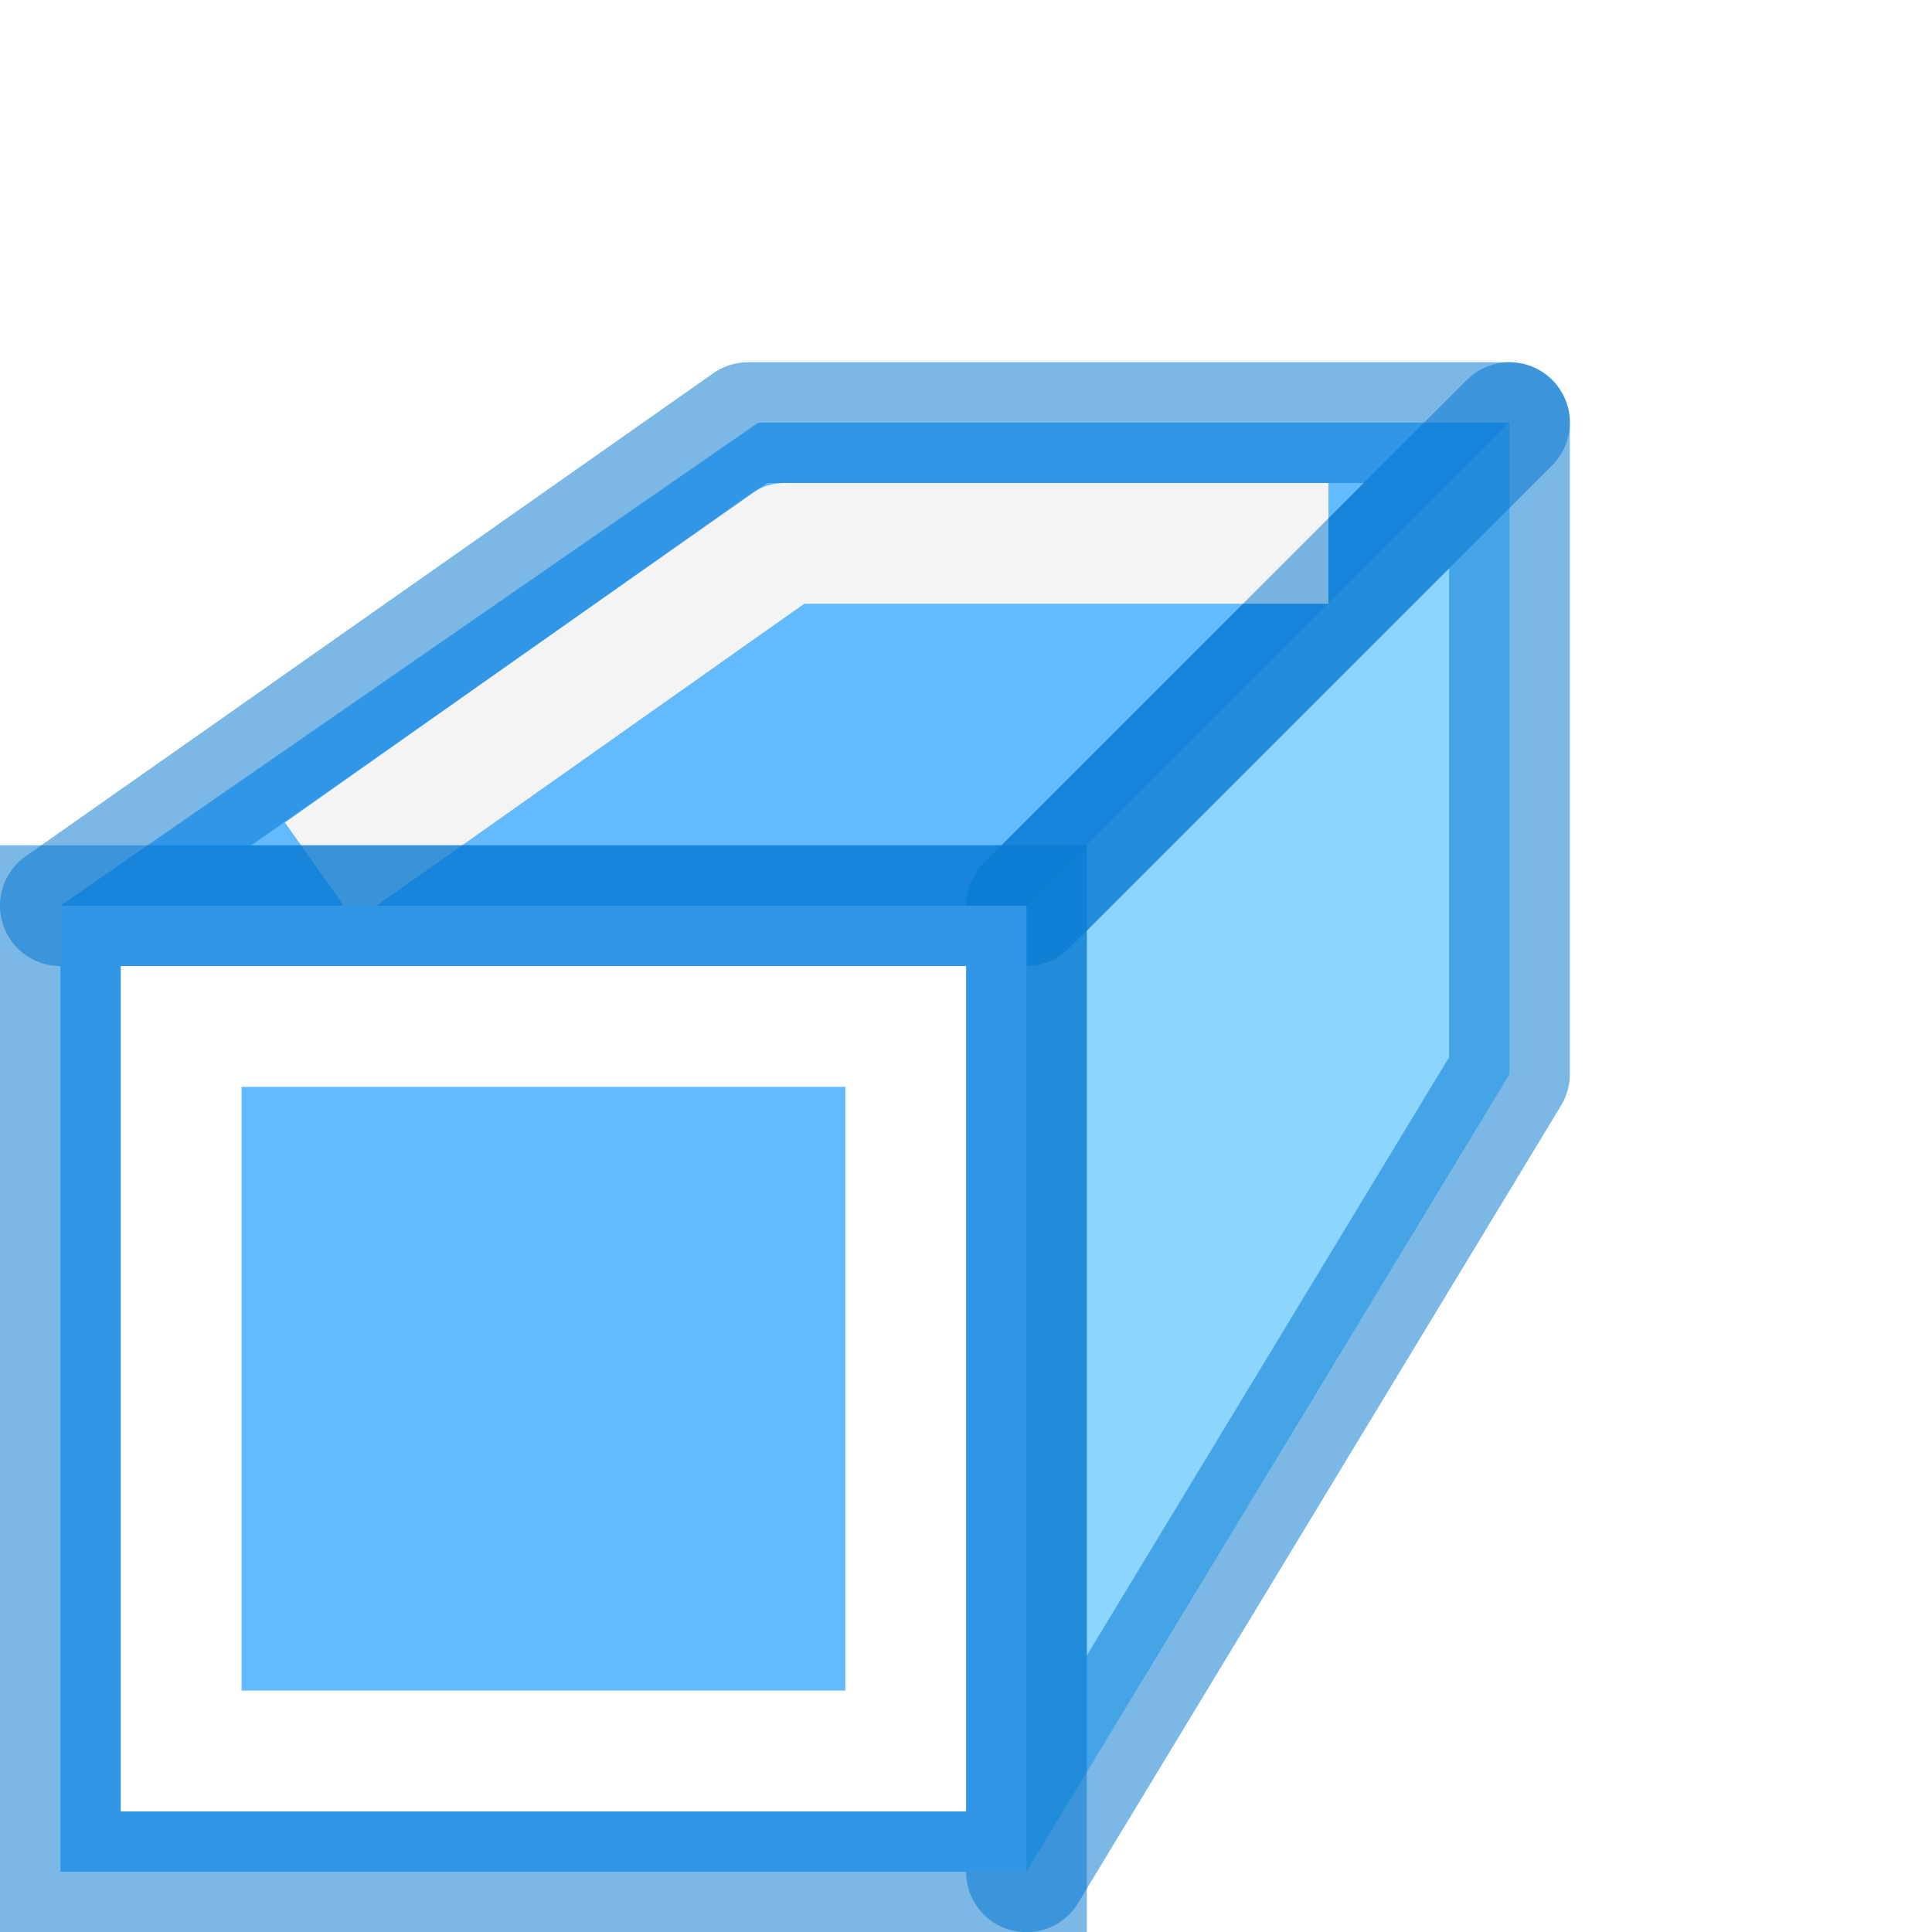
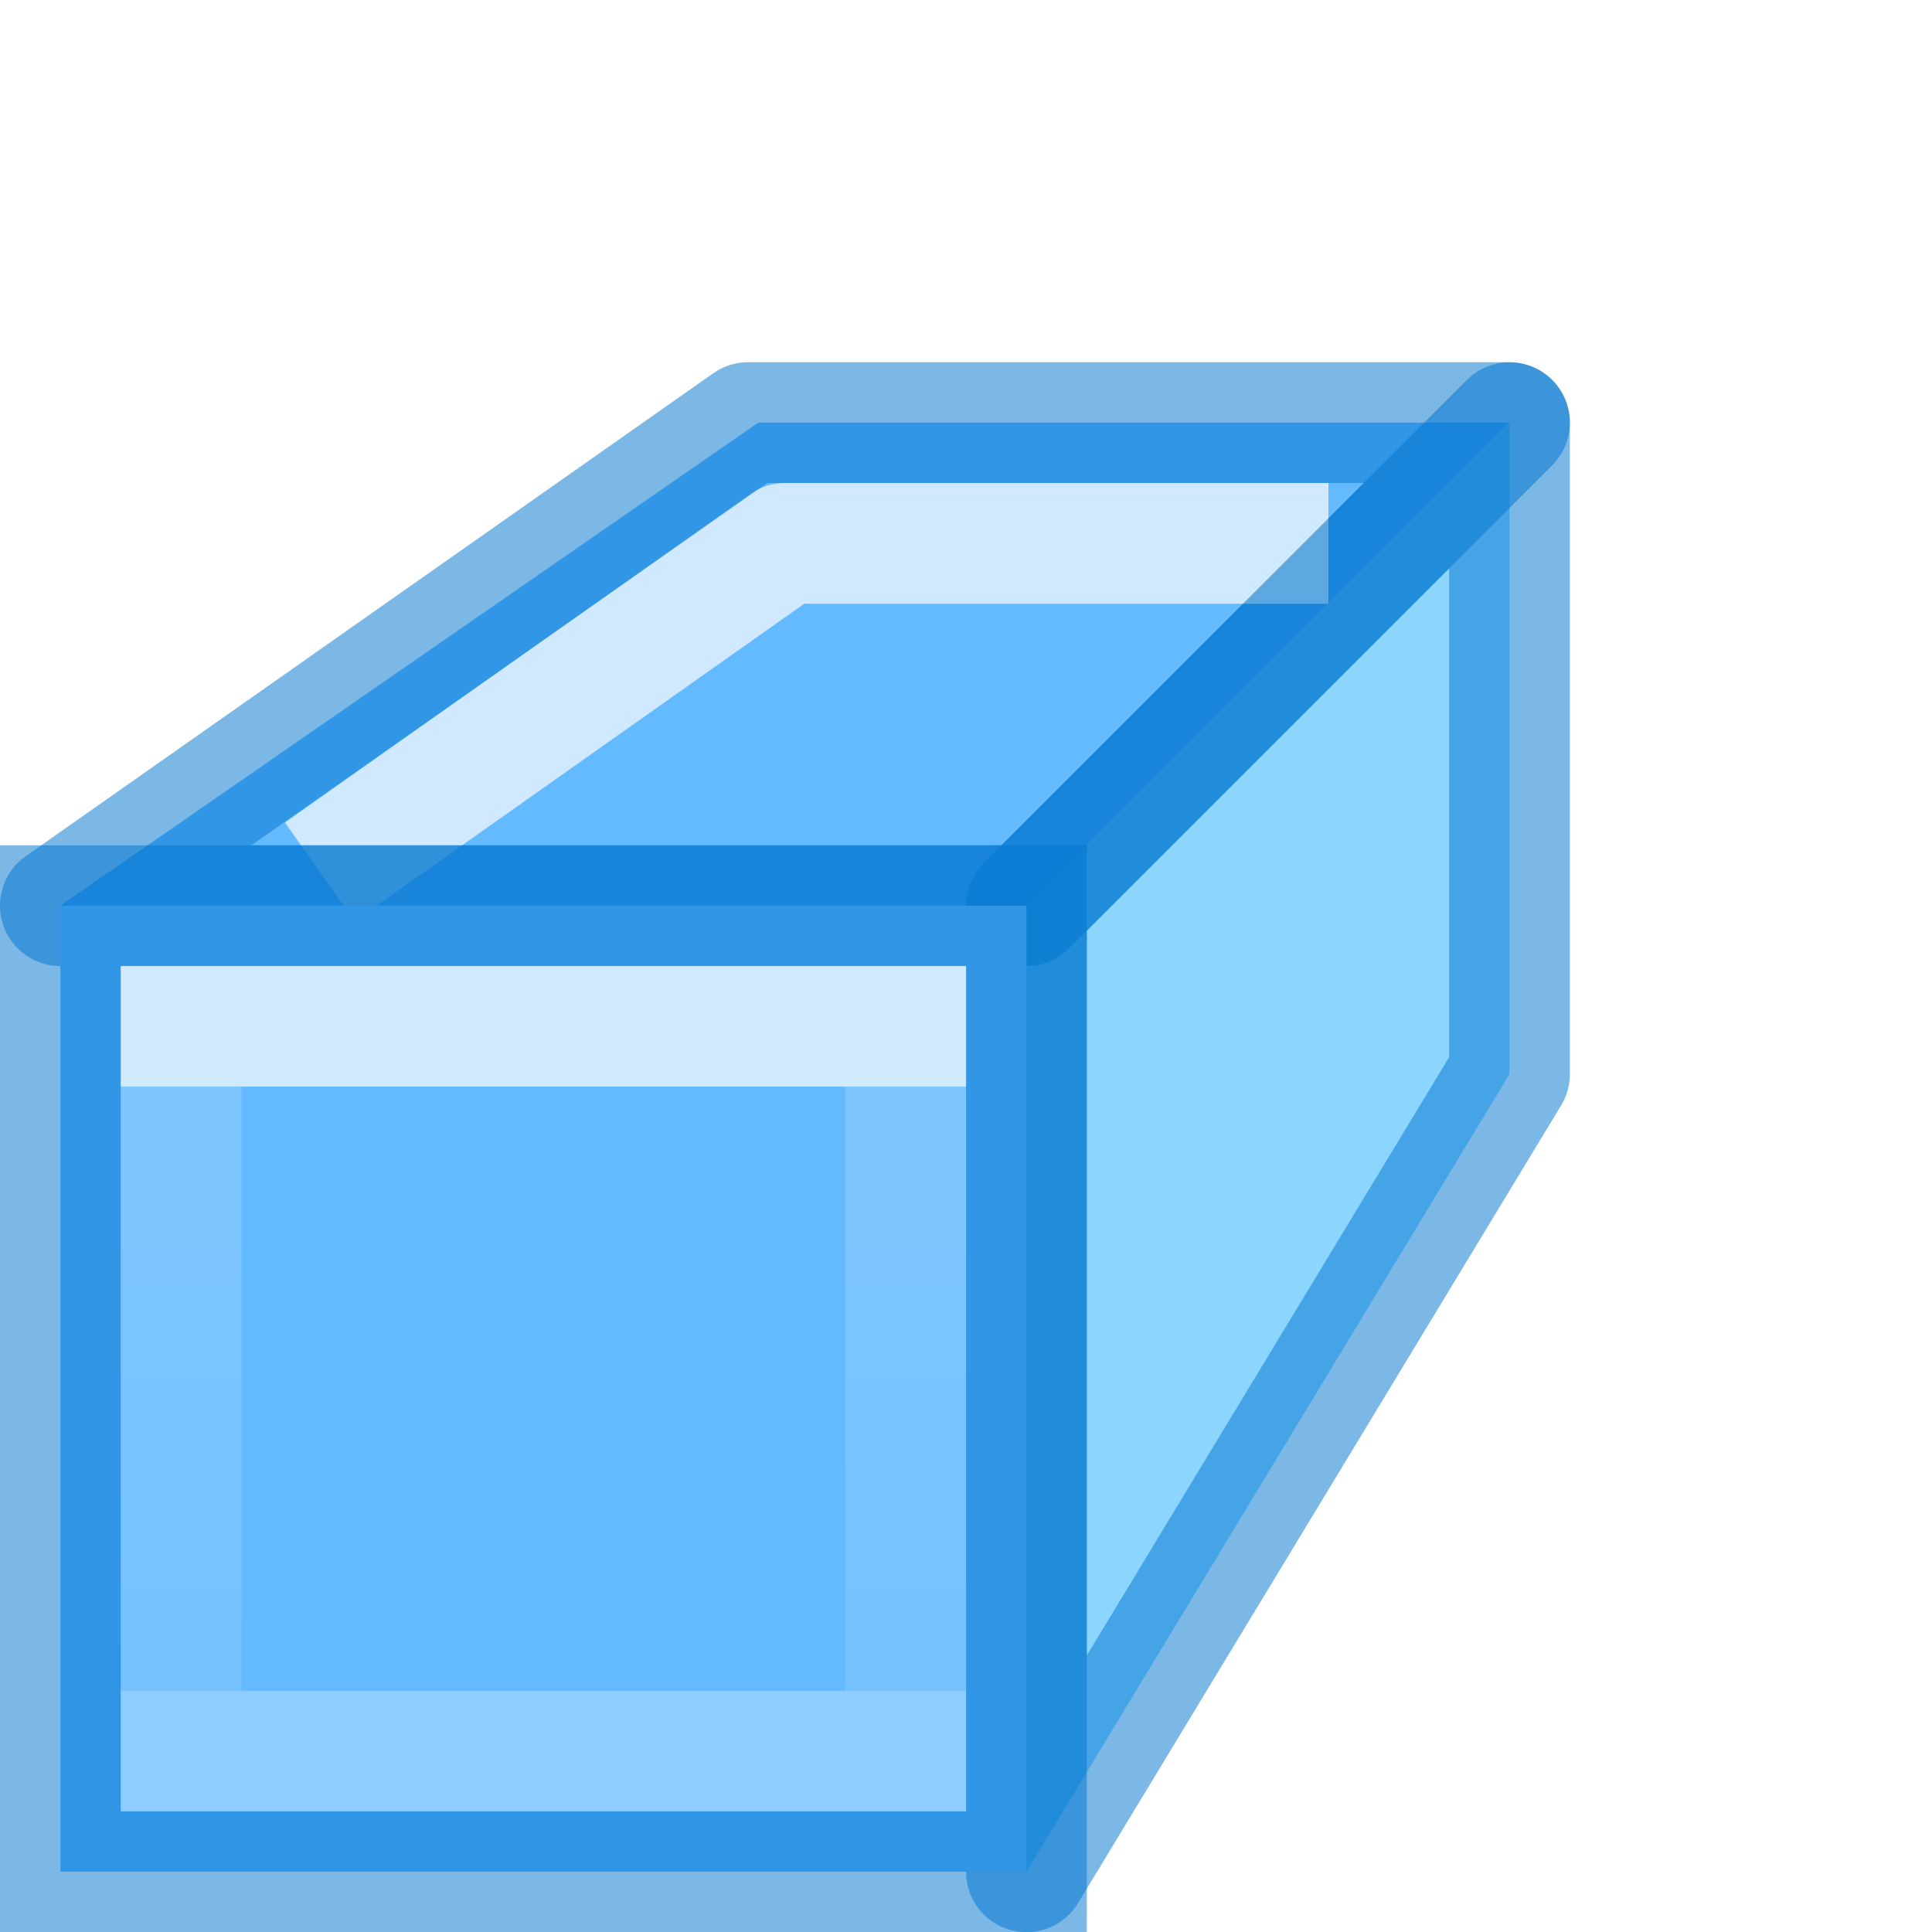
<svg xmlns="http://www.w3.org/2000/svg" xmlns:xlink="http://www.w3.org/1999/xlink" height="16" viewBox="0 0 4.233 4.233" width="16">
  <linearGradient id="a" gradientTransform="matrix(.1234731 0 0 .1221158 -5.009444 -4.1621)" gradientUnits="userSpaceOnUse" x1="20" x2="20" y1="27" y2="38">
    <stop offset="0" stop-color="#64baff" />
    <stop offset="1" stop-color="#8cd5ff" />
  </linearGradient>
  <linearGradient id="b" gradientUnits="userSpaceOnUse" x1="10.579" x2="10.579" xlink:href="#a" y1="294.883" y2="280.067" />
-   <linearGradient id="c" gradientTransform="matrix(.06435811 0 0 -.09296171 .572072 5.670663)" gradientUnits="userSpaceOnUse" x1="9.521" x2="9.521" y1="282.183" y2="292.767">
+   <linearGradient id="c" gradientTransform="matrix(.06435811 0 0 -.09296171 .572072 5.670663)" gradientUnits="userSpaceOnUse" x1="56.824" x2="56.824" y1="-2974.479" y2="-3088.326">
    <stop offset="0" stop-color="#fff" />
    <stop offset="0" stop-color="#fff" stop-opacity=".235" />
    <stop offset="1" stop-color="#fff" stop-opacity=".157" />
    <stop offset="1" stop-color="#fff" stop-opacity=".392" />
  </linearGradient>
  <linearGradient id="d" gradientUnits="userSpaceOnUse" x1="12.701" x2="23.284" xlink:href="#a" y1="273.713" y2="267.363" />
  <linearGradient id="e" gradientUnits="userSpaceOnUse" x1="16.802" x2="27.65" xlink:href="#a" y1="280.158" y2="280.158" />
  <g transform="matrix(.125 0 0 .125 .000521 -32.89167)">
    <g fill-rule="evenodd">
      <path d="m17.987 295.942 8.467-13.982v-11.418l-8.467 8.467z" fill="url(#e)" />
      <path d="m1.054 279.008 12.233-8.467h13.167l-8.467 8.467z" fill="url(#d)" />
      <g fill="none" stroke-linejoin="round" stroke-width="2.117">
        <path d="m17.987 295.942 8.467-13.982v-11.418l-8.467 8.467z" stroke="#0076ce" stroke-linecap="round" stroke-opacity=".514" />
-         <path d="m6.466 277.805 7.289-5.147h8.467" stroke="#f4f4f4" stroke-linecap="square" />
+         <path d="m6.466 277.805 7.289-5.147h8.467" fill="none" opacity=".7" stroke="#fdfdfd" stroke-linecap="square" />
        <path d="m1.054 279.008 12.054-8.467h13.346l-8.467 8.467z" stroke="#0076ce" stroke-linecap="round" stroke-opacity=".514" />
      </g>
    </g>
    <path d="m1.054 279.008h16.933v16.933h-16.933z" fill="url(#b)" />
    <g fill="none" stroke-width="2.117">
      <path d="m1.054 279.008h16.933v16.933h-16.933z" stroke="#0076ce" stroke-opacity=".514" />
-       <path d="m3.171 281.125h12.7v12.7l-12.7 0z" stroke="url(#c)" />
+       <path d="m3.171 281.125h12.7v12.7l-12.7 0z" fill="none" opacity=".7" stroke="url(#c)" />
    </g>
  </g>
</svg>
